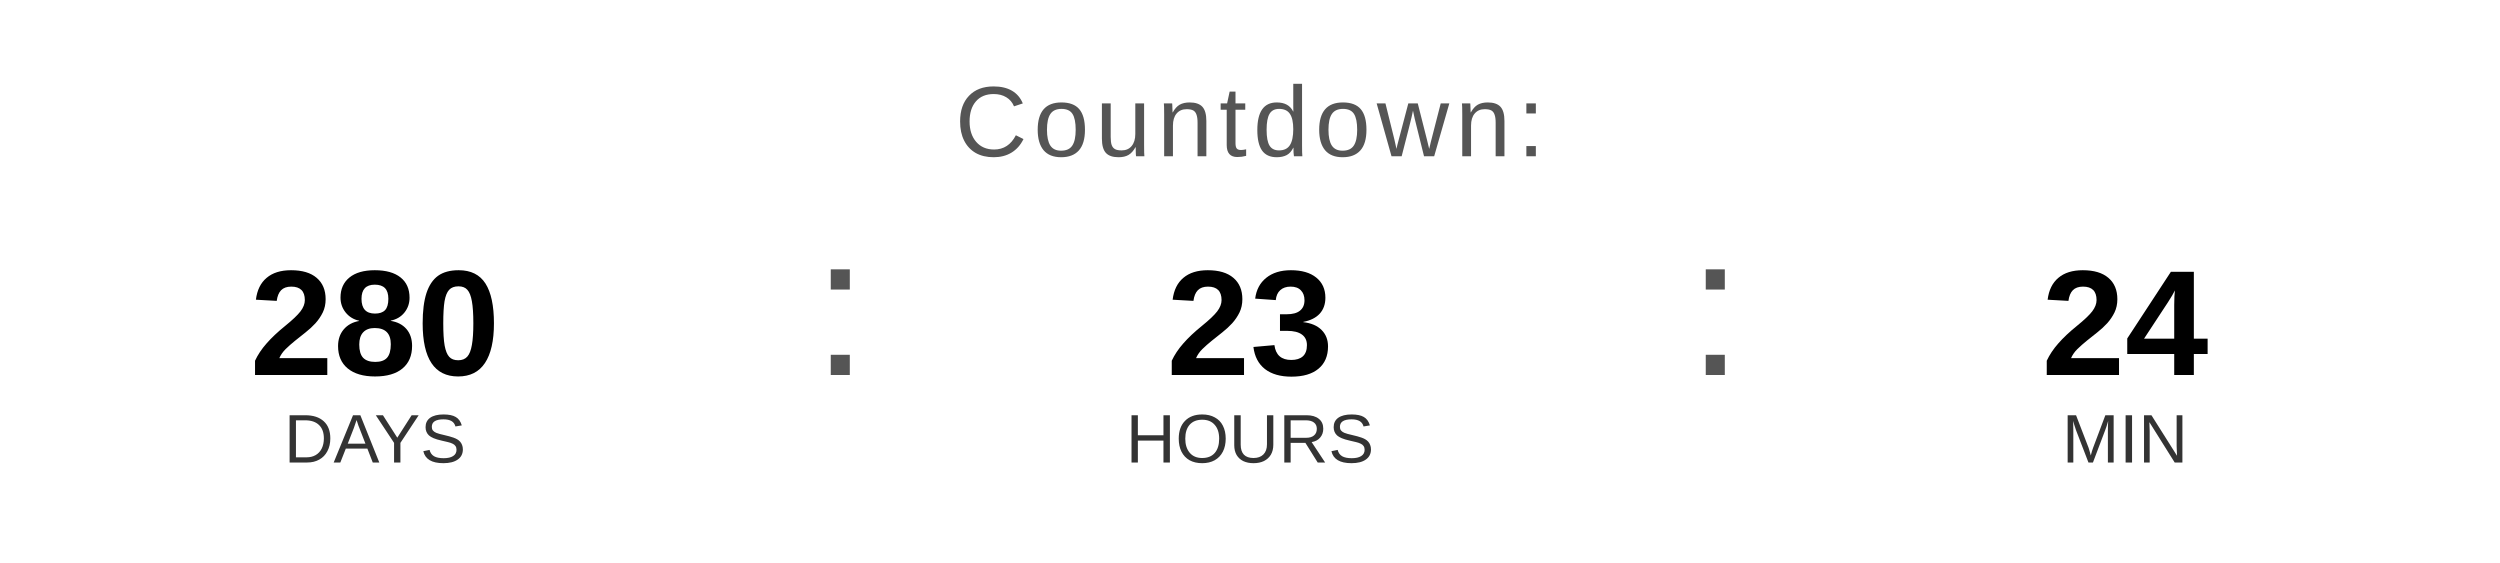
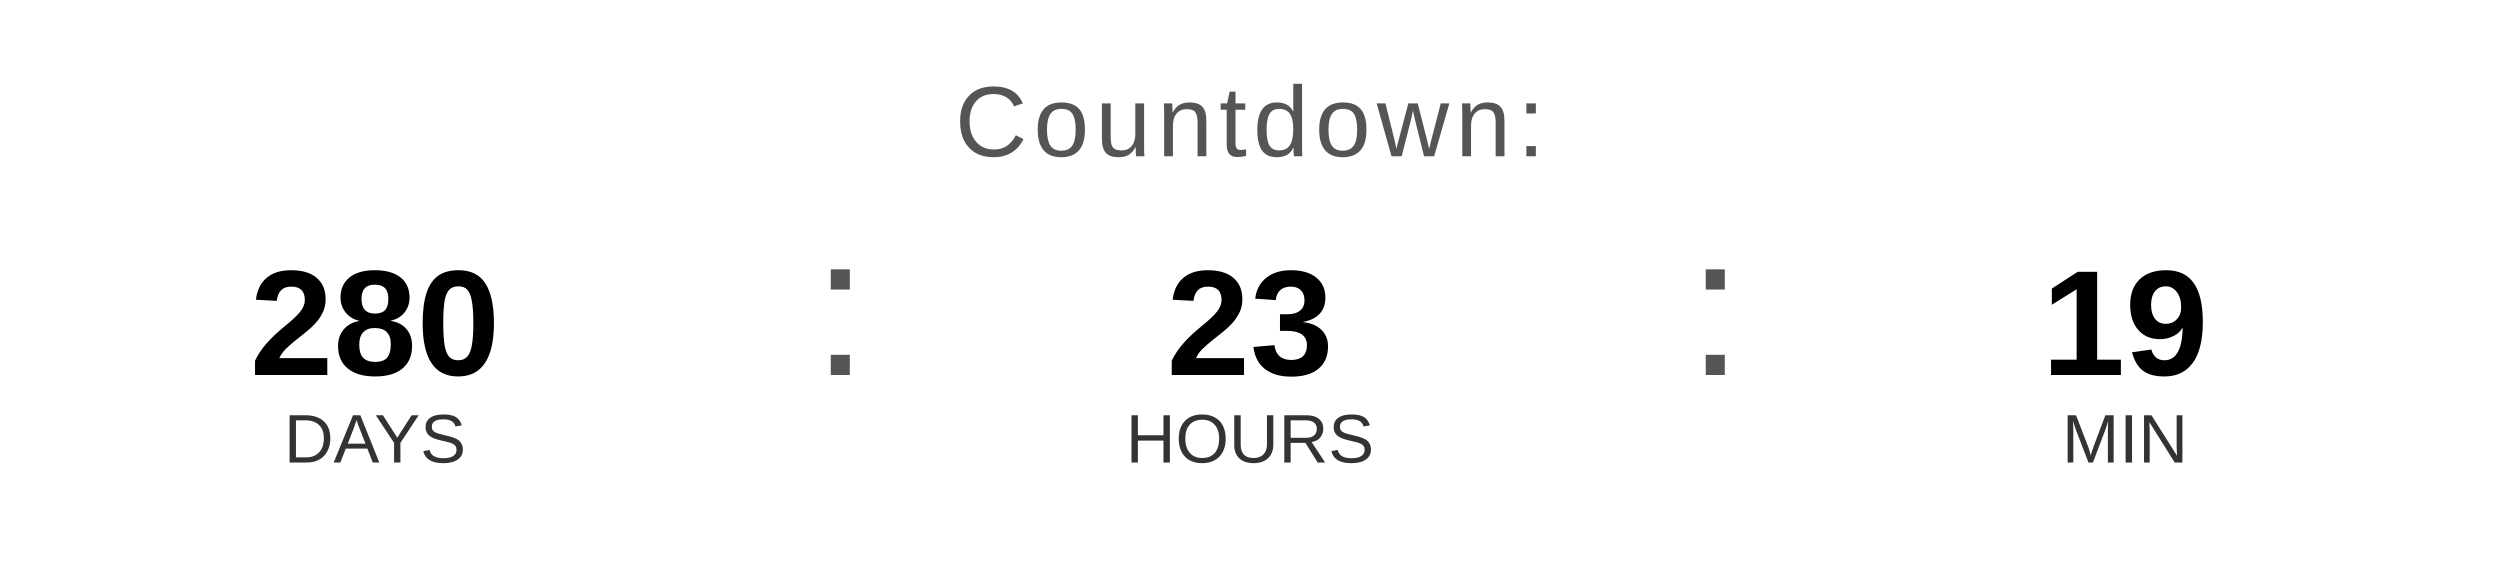
<svg xmlns="http://www.w3.org/2000/svg" width="400" height="90" viewBox="0 0 400 90">
  <text x="200" y="25" font-family="Arial, Helvetica, sans-serif" font-size="16" fill="#555555" text-anchor="middle" letter-spacing="1">
    Countdown:
  </text>
  <text x="60" y="60" font-family="Arial, Helvetica, sans-serif" font-size="24" font-weight="bold" fill="#000000" text-anchor="middle">280</text>
  <text x="60" y="74" font-family="Arial, Helvetica, sans-serif" font-size="11" fill="#333333" text-anchor="middle">DAYS</text>
  <text x="130" y="60" font-family="Arial, sans-serif" font-size="32" fill="#555555">:</text>
  <text x="200" y="60" font-family="Arial, Helvetica, sans-serif" font-size="24" font-weight="bold" fill="#000000" text-anchor="middle">23</text>
  <text x="200" y="74" font-family="Arial, Helvetica, sans-serif" font-size="11" fill="#333333" text-anchor="middle">HOURS</text>
  <text x="270" y="60" font-family="Arial, sans-serif" font-size="32" fill="#555555">:</text>
-   <text x="340" y="60" font-family="Arial, Helvetica, sans-serif" font-size="24" font-weight="bold" fill="#000000" text-anchor="middle">24</text>
+   <text x="340" y="60" font-family="Arial, Helvetica, sans-serif" font-size="24" font-weight="bold" fill="#000000" text-anchor="middle">19</text>
  <text x="340" y="74" font-family="Arial, Helvetica, sans-serif" font-size="11" fill="#333333" text-anchor="middle">MIN</text>
</svg>
